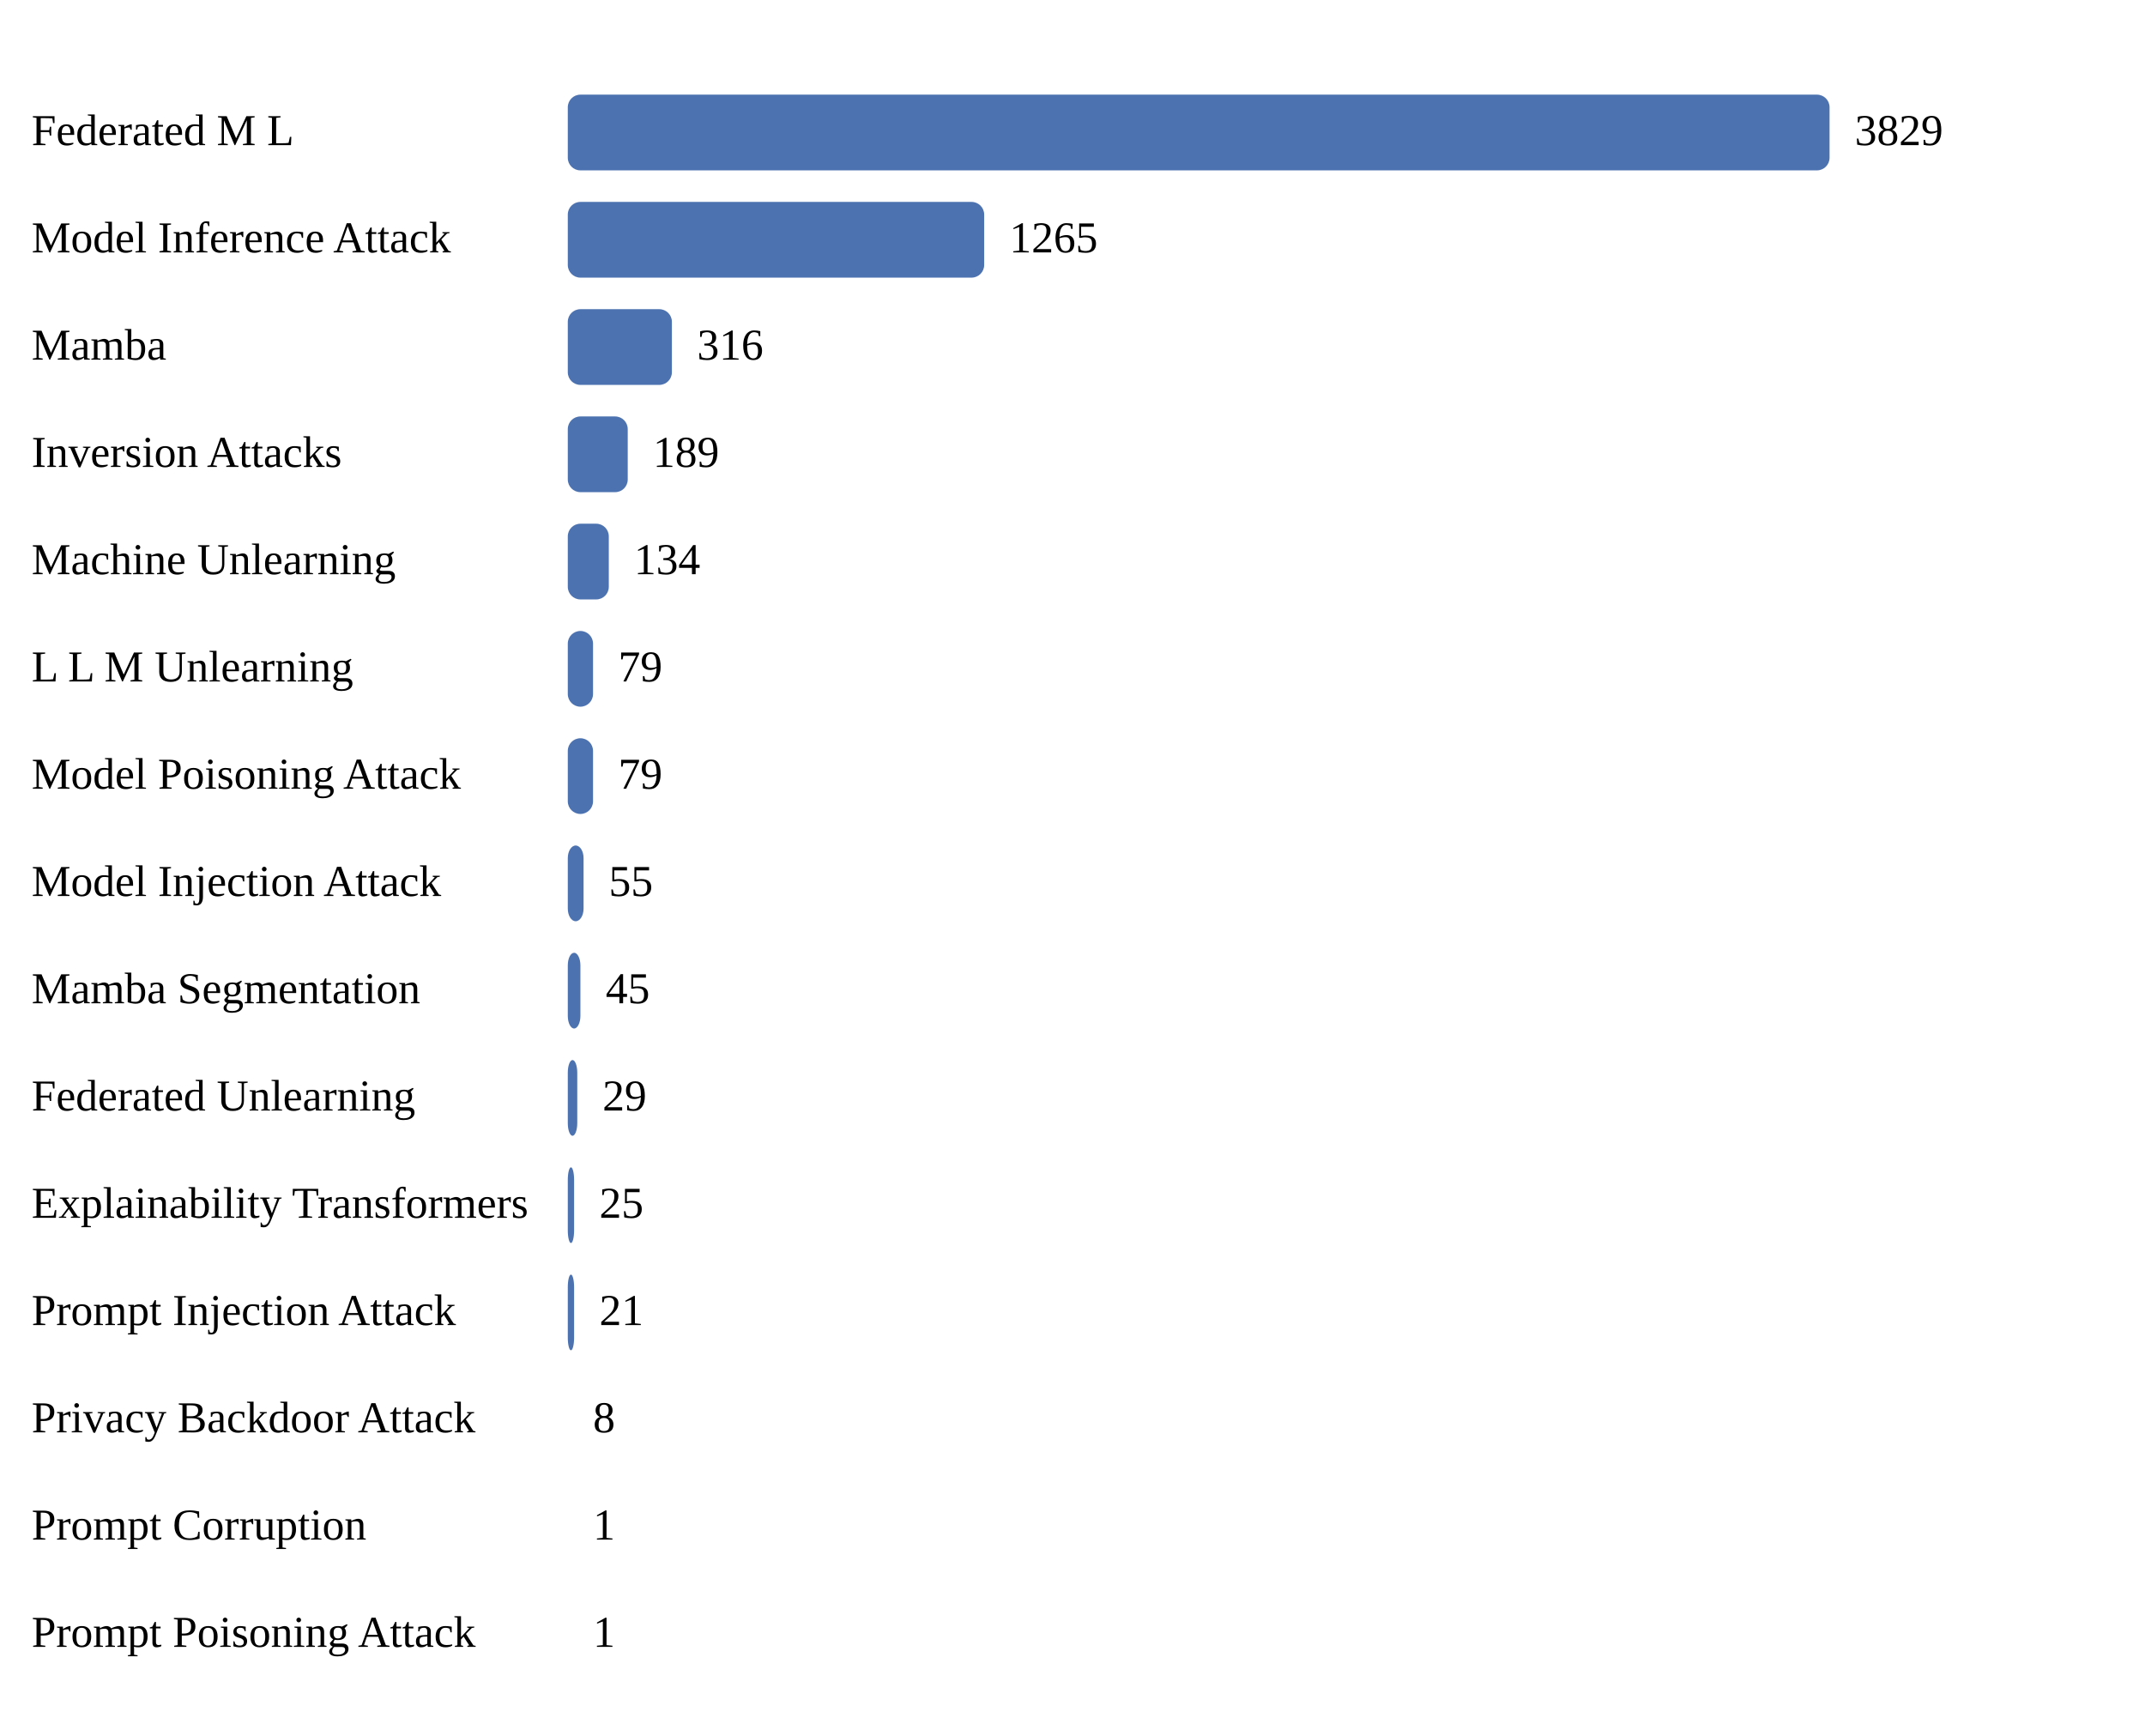
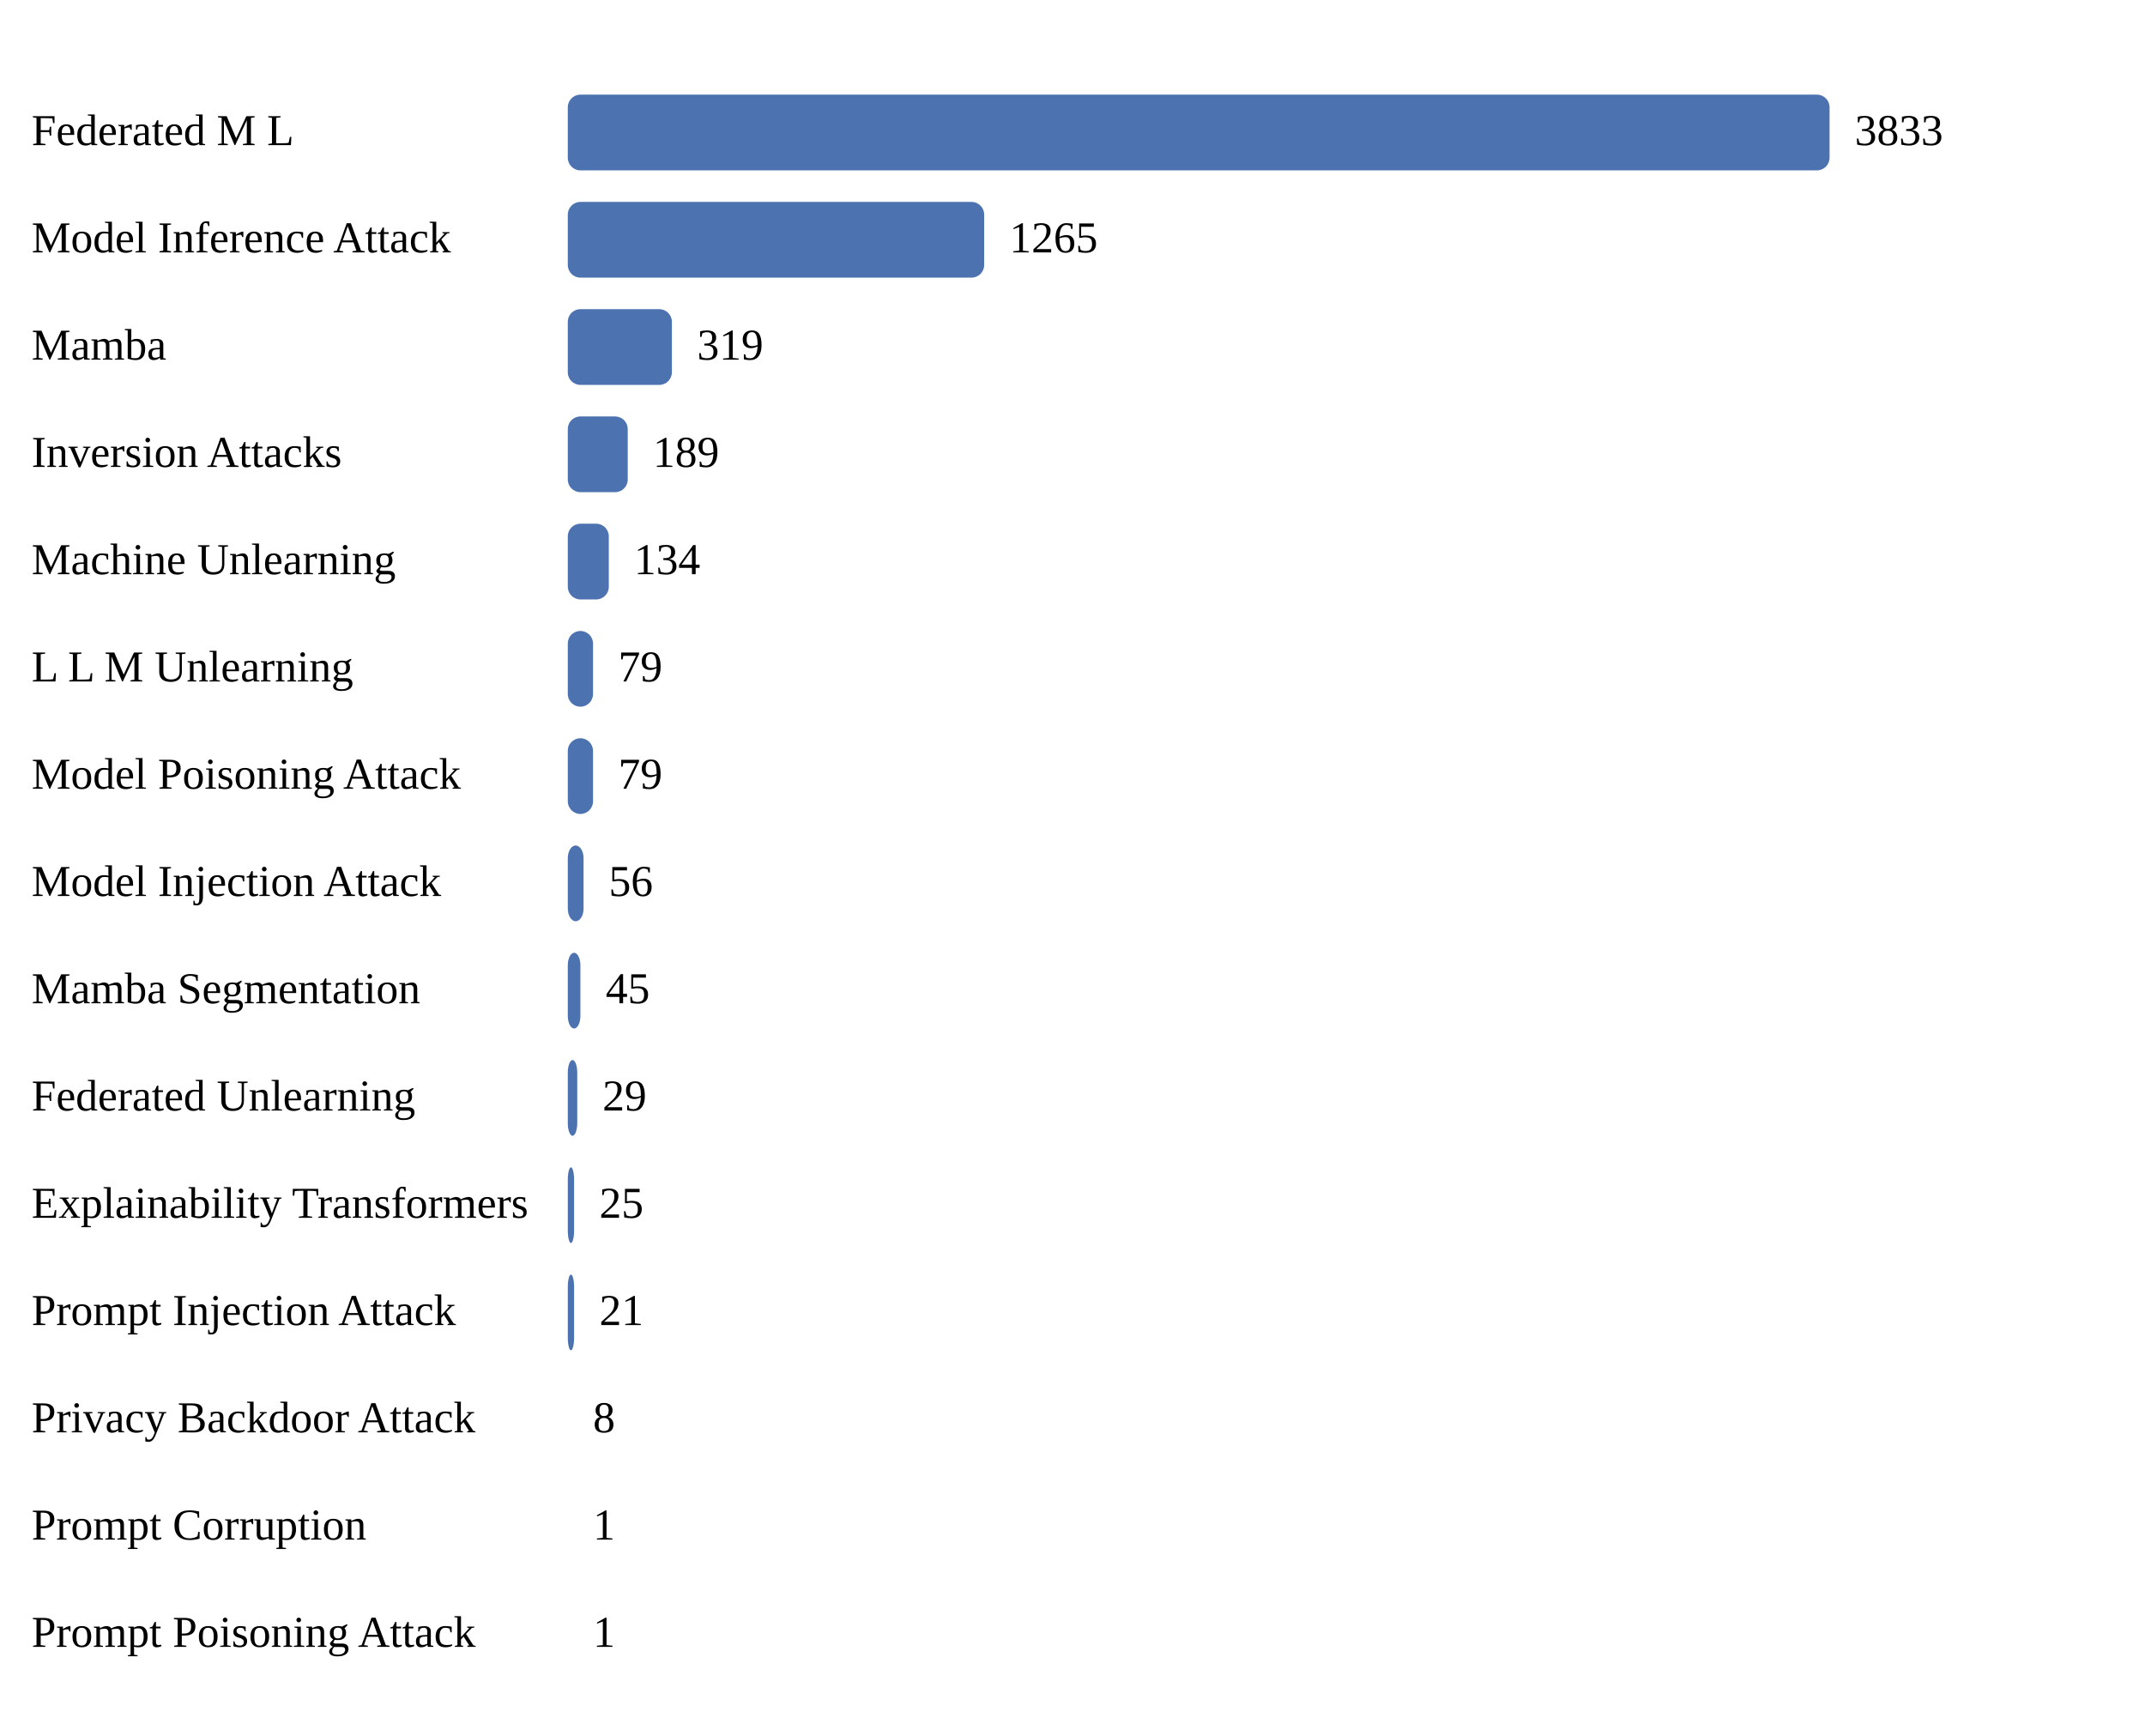
<svg xmlns="http://www.w3.org/2000/svg" width="680" height="550">
  <style>
text { font-family: Times New Roman, sans-serif; }
</style>
  <text x="10" y="46" font-size="14">Federated M L</text>
  <rect x="180" y="30" width="400" height="24" fill="#4c72b0" rx="4" />
-   <text x="588" y="46" font-size="14">3829</text>
+   <text x="588" y="46" font-size="14">3833</text>
  <text x="10" y="80" font-size="14">Model Inference Attack</text>
  <rect x="180" y="64" width="132" height="24" fill="#4c72b0" rx="4" />
  <text x="320" y="80" font-size="14">1265</text>
  <text x="10" y="114" font-size="14">Mamba</text>
  <rect x="180" y="98" width="33" height="24" fill="#4c72b0" rx="4" />
-   <text x="221" y="114" font-size="14">316</text>
+   <text x="221" y="114" font-size="14">319</text>
  <text x="10" y="148" font-size="14">Inversion Attacks</text>
  <rect x="180" y="132" width="19" height="24" fill="#4c72b0" rx="4" />
  <text x="207" y="148" font-size="14">189</text>
  <text x="10" y="182" font-size="14">Machine Unlearning</text>
  <rect x="180" y="166" width="13" height="24" fill="#4c72b0" rx="4" />
  <text x="201" y="182" font-size="14">134</text>
  <text x="10" y="216" font-size="14">L L M Unlearning</text>
  <rect x="180" y="200" width="8" height="24" fill="#4c72b0" rx="4" />
  <text x="196" y="216" font-size="14">79</text>
  <text x="10" y="250" font-size="14">Model Poisoning Attack</text>
  <rect x="180" y="234" width="8" height="24" fill="#4c72b0" rx="4" />
  <text x="196" y="250" font-size="14">79</text>
  <text x="10" y="284" font-size="14">Model Injection Attack</text>
  <rect x="180" y="268" width="5" height="24" fill="#4c72b0" rx="4" />
-   <text x="193" y="284" font-size="14">55</text>
+   <text x="193" y="284" font-size="14">56</text>
  <text x="10" y="318" font-size="14">Mamba Segmentation</text>
  <rect x="180" y="302" width="4" height="24" fill="#4c72b0" rx="4" />
  <text x="192" y="318" font-size="14">45</text>
  <text x="10" y="352" font-size="14">Federated Unlearning</text>
  <rect x="180" y="336" width="3" height="24" fill="#4c72b0" rx="4" />
  <text x="191" y="352" font-size="14">29</text>
  <text x="10" y="386" font-size="14">Explainability Transformers</text>
  <rect x="180" y="370" width="2" height="24" fill="#4c72b0" rx="4" />
  <text x="190" y="386" font-size="14">25</text>
  <text x="10" y="420" font-size="14">Prompt Injection Attack</text>
  <rect x="180" y="404" width="2" height="24" fill="#4c72b0" rx="4" />
  <text x="190" y="420" font-size="14">21</text>
  <text x="10" y="454" font-size="14">Privacy Backdoor Attack</text>
  <rect x="180" y="438" width="0" height="24" fill="#4c72b0" rx="4" />
  <text x="188" y="454" font-size="14">8</text>
  <text x="10" y="488" font-size="14">Prompt Corruption</text>
  <rect x="180" y="472" width="0" height="24" fill="#4c72b0" rx="4" />
  <text x="188" y="488" font-size="14">1</text>
  <text x="10" y="522" font-size="14">Prompt Poisoning Attack</text>
  <rect x="180" y="506" width="0" height="24" fill="#4c72b0" rx="4" />
  <text x="188" y="522" font-size="14">1</text>
</svg>
